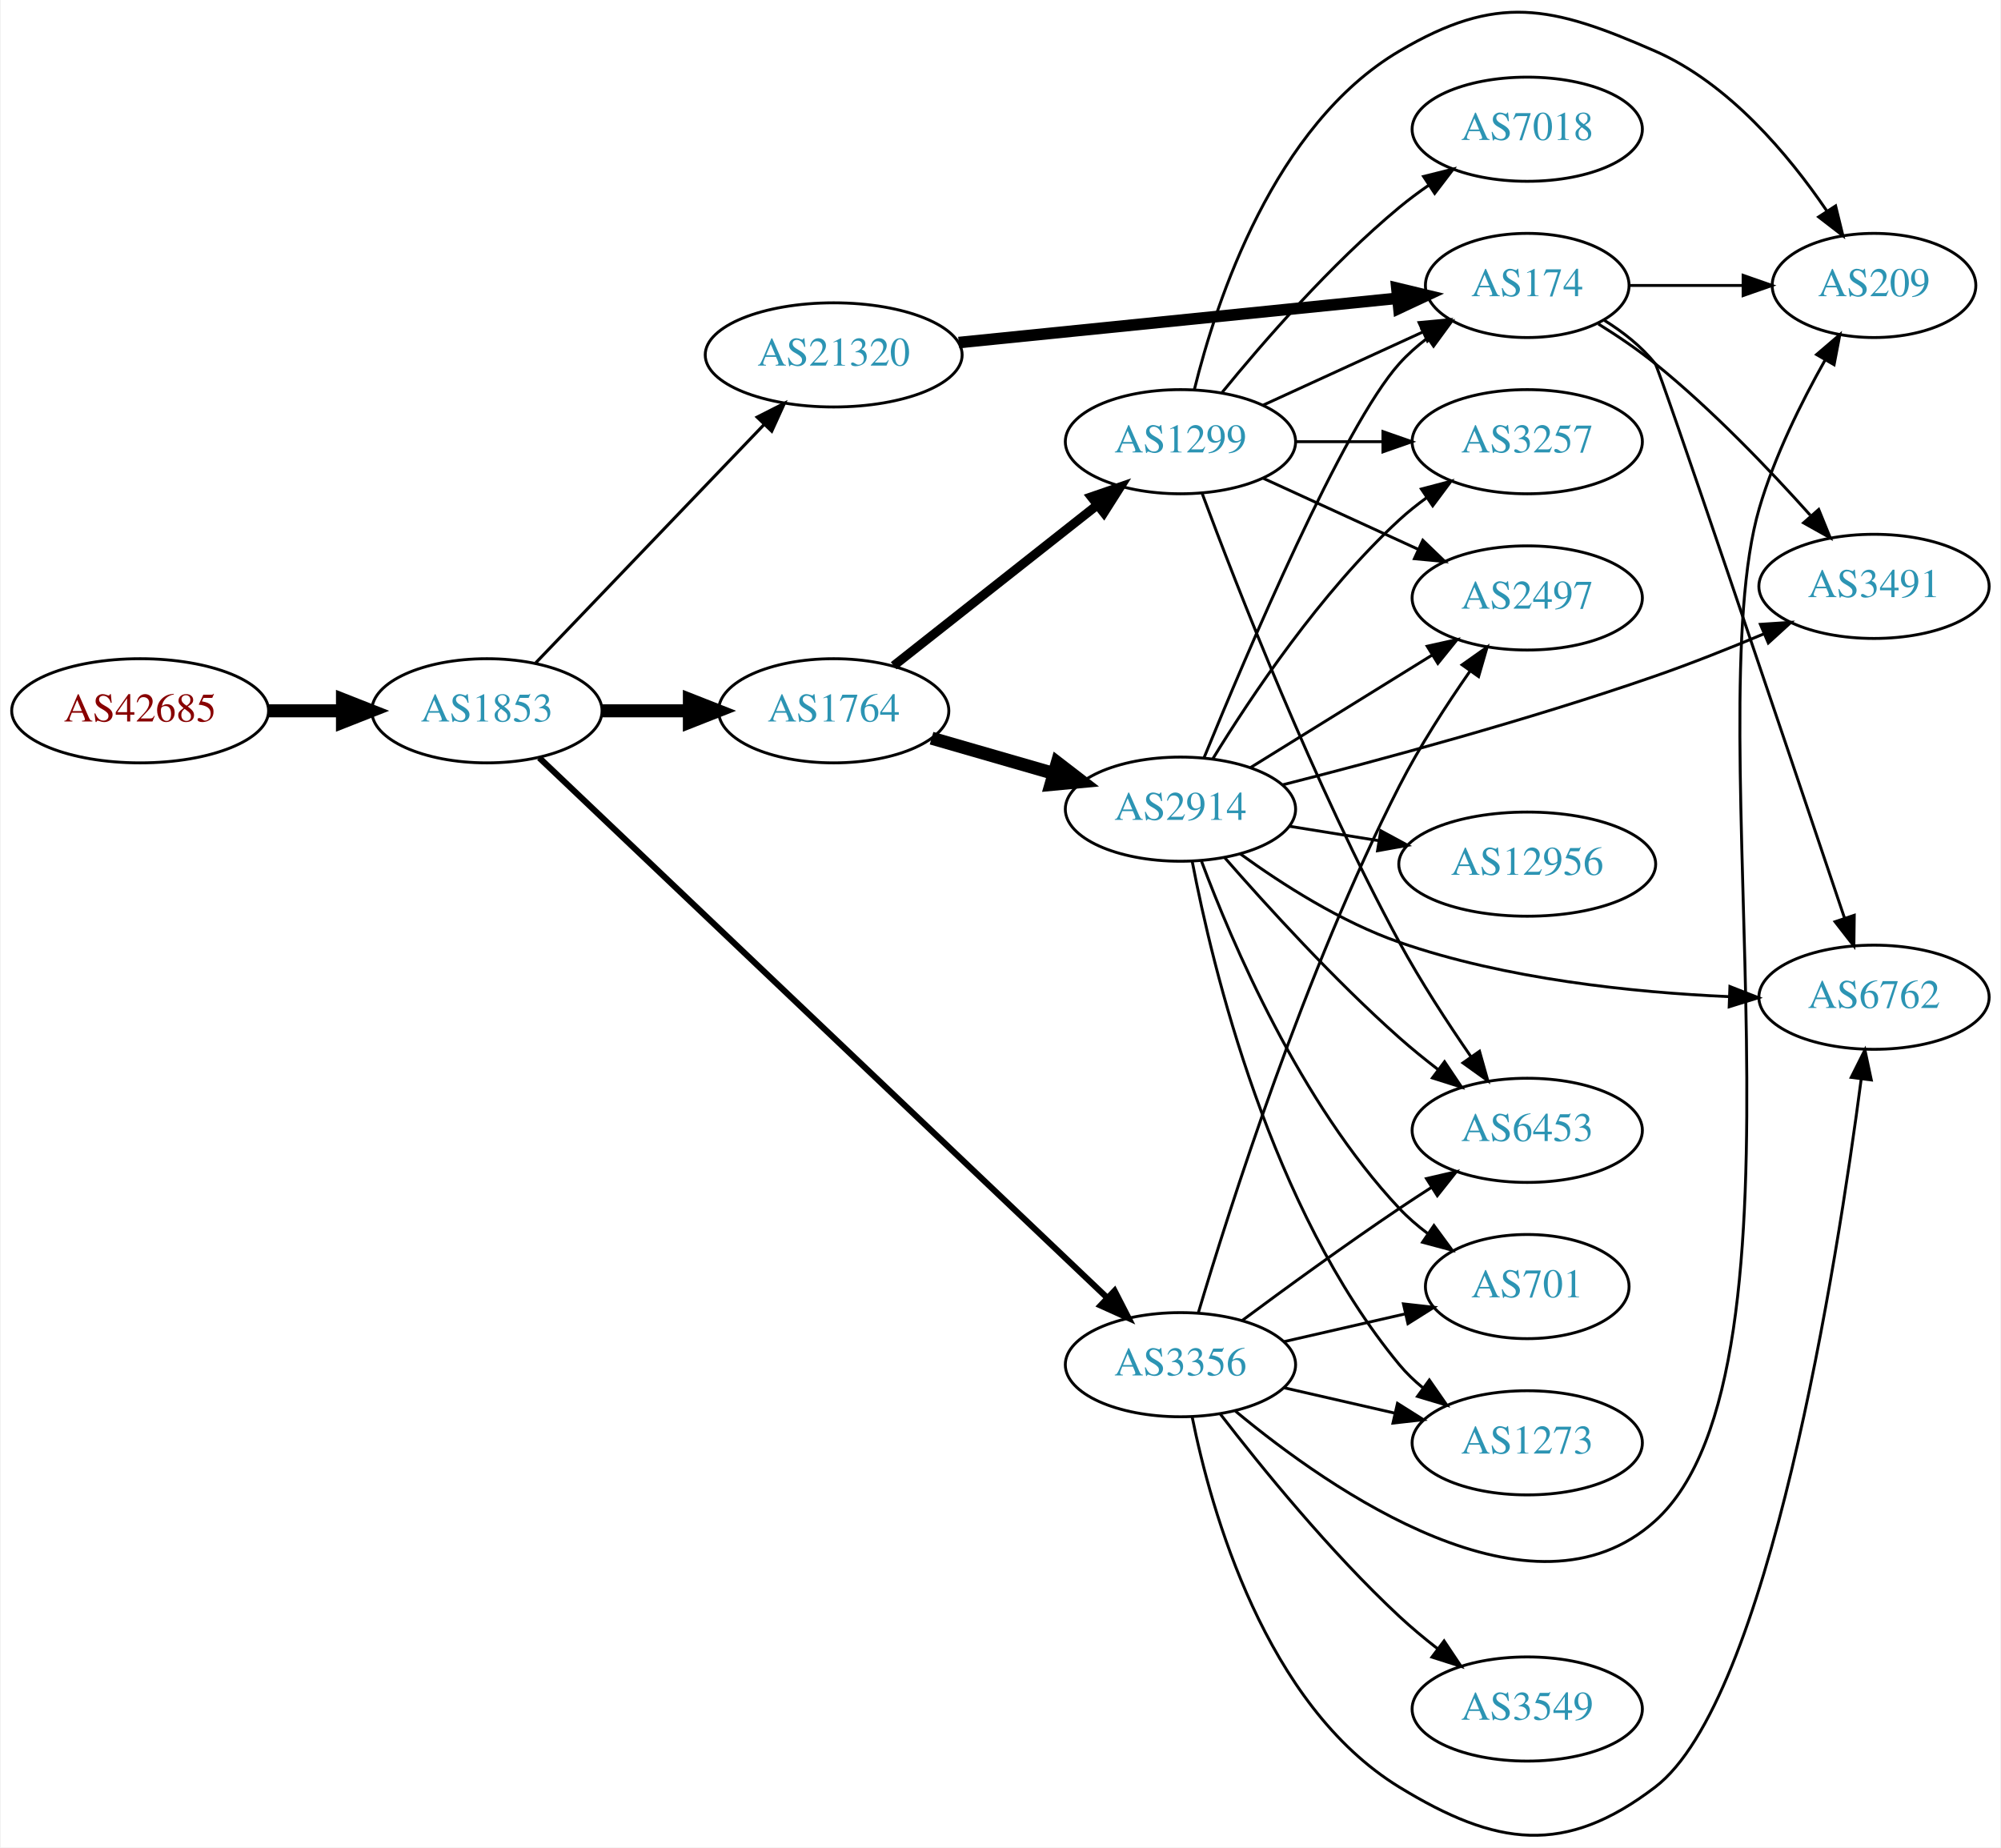
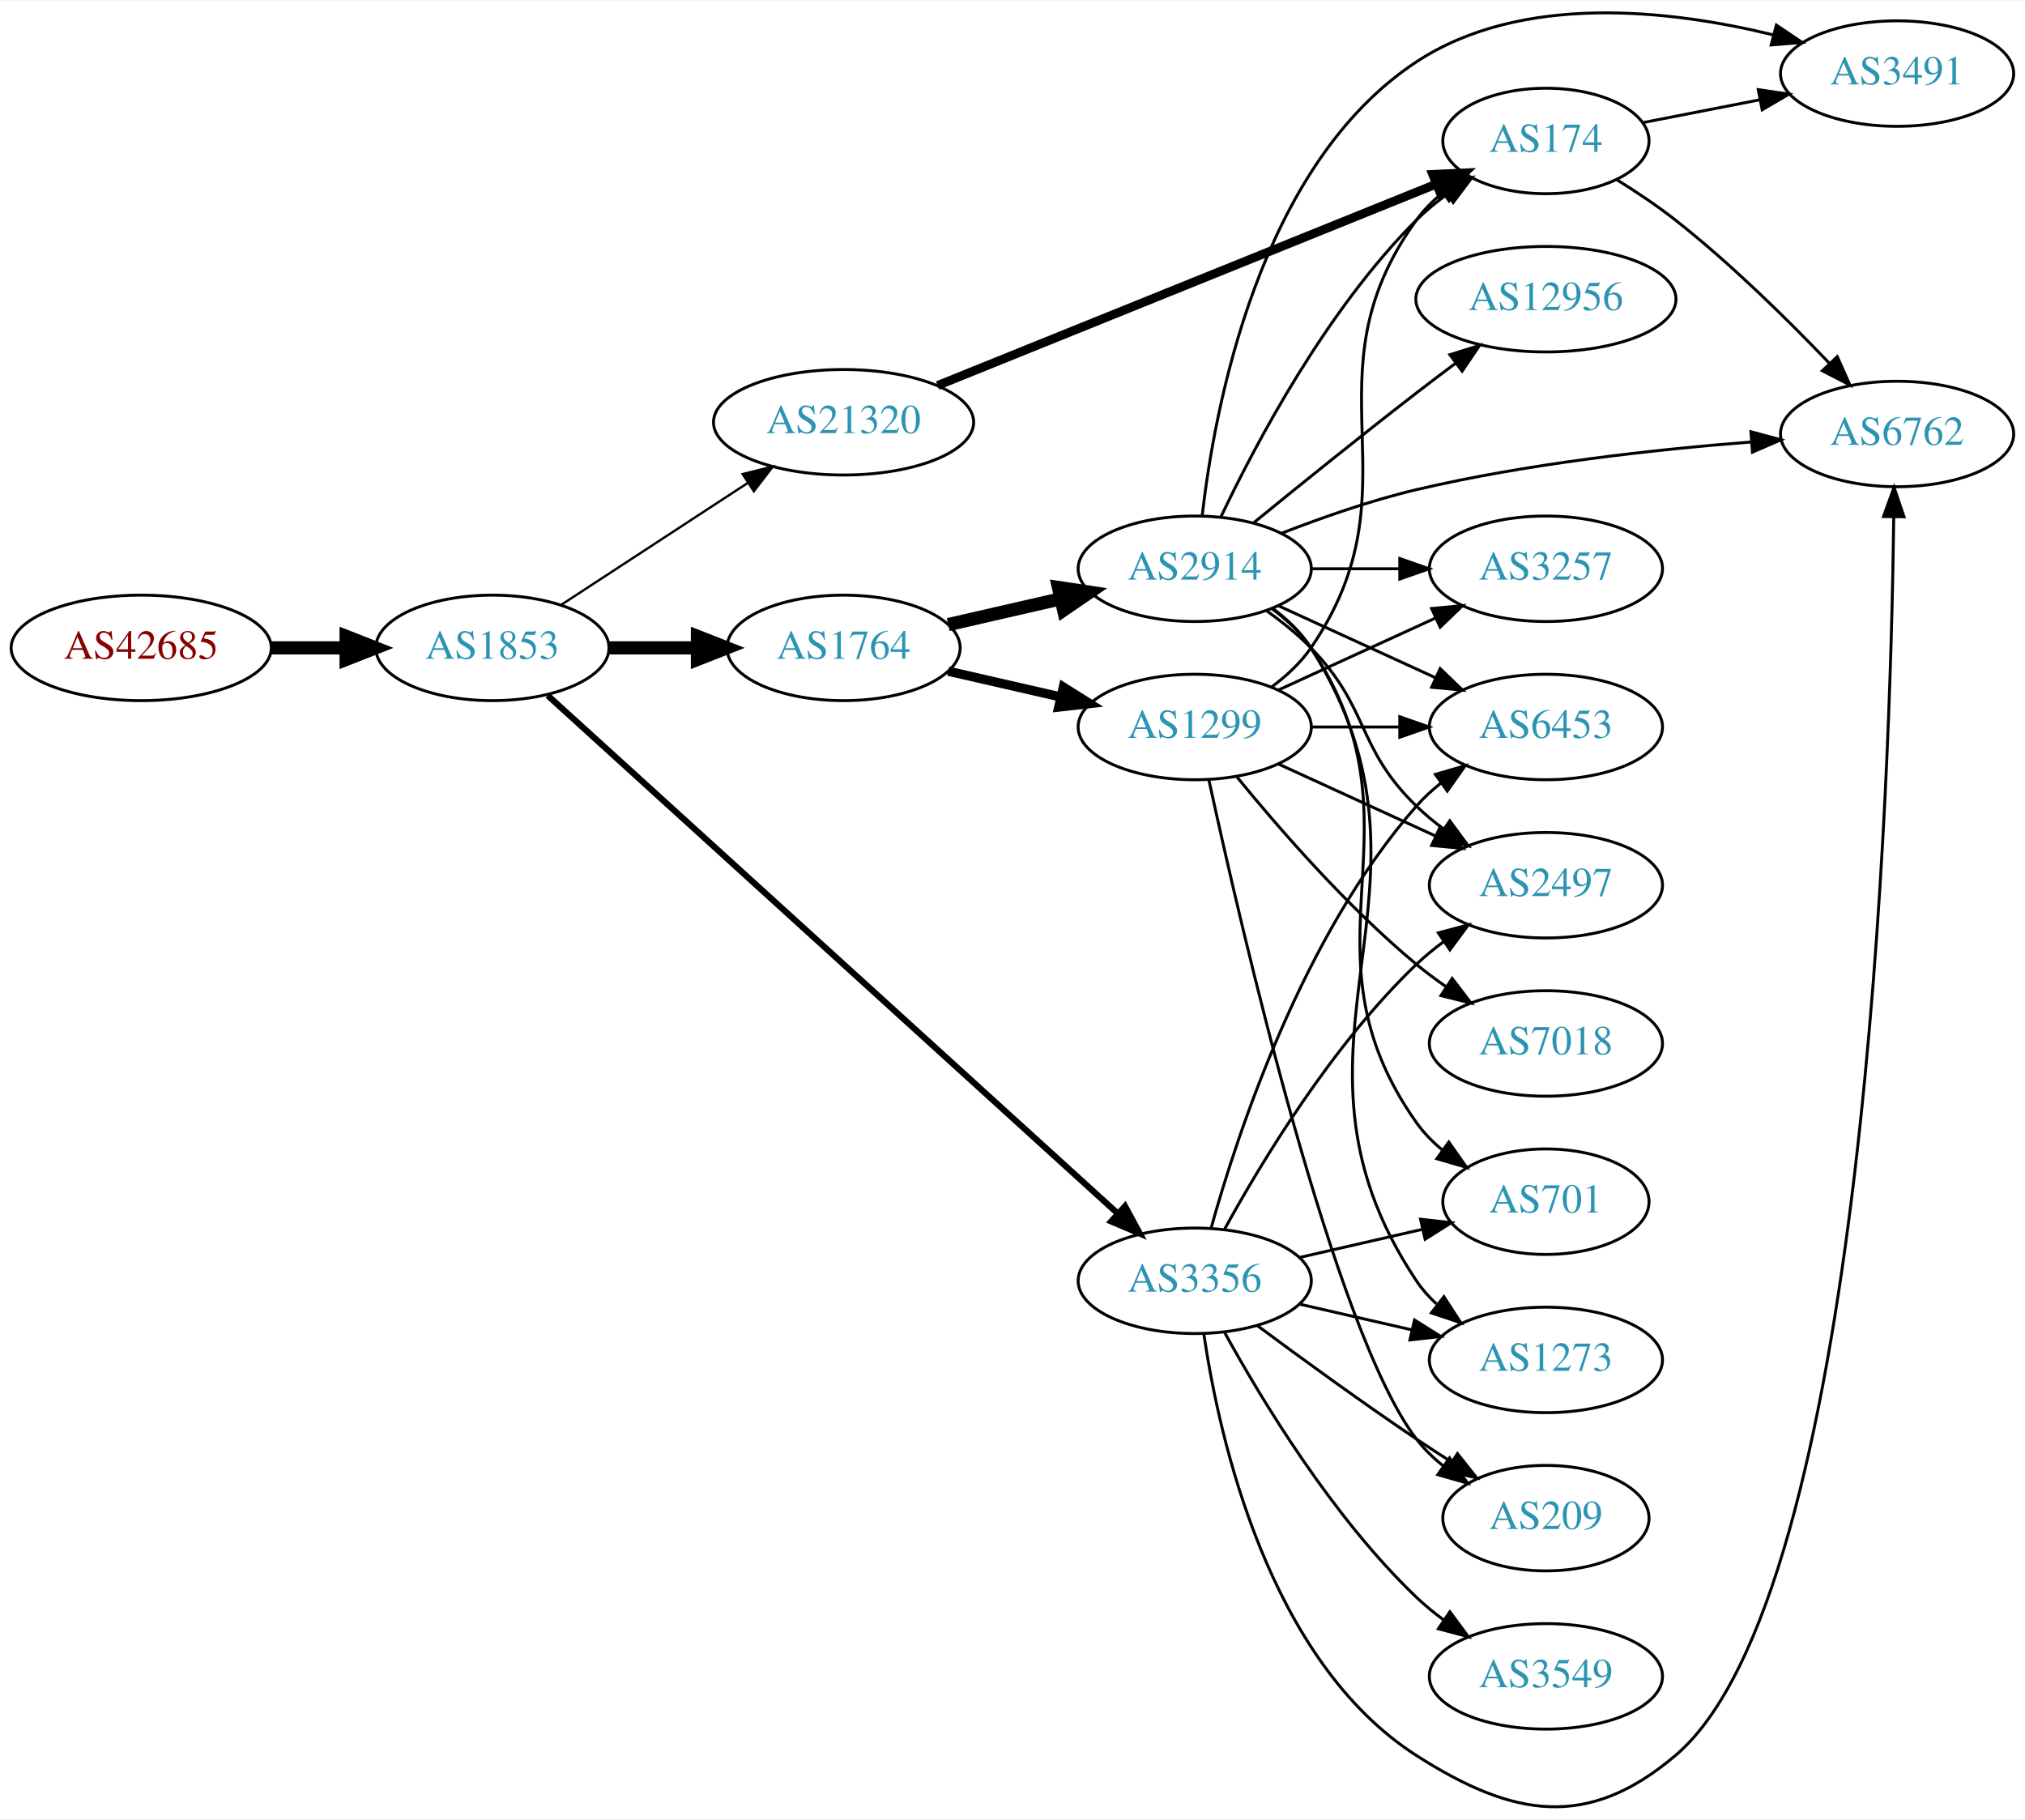
- <svg xmlns="http://www.w3.org/2000/svg" xmlns:xlink="http://www.w3.org/1999/xlink" width="691pt" height="638pt" viewBox="0.00 0.00 691.06 638.49">
-   <g id="graph0" class="graph" transform="scale(1 1) rotate(0) translate(4 634.495)">
-     <polygon fill="white" stroke="none" points="-4,4 -4,-634.495 687.055,-634.495 687.055,4 -4,4" />
+ <svg xmlns="http://www.w3.org/2000/svg" xmlns:xlink="http://www.w3.org/1999/xlink" width="691pt" height="621pt" viewBox="0.00 0.00 691.06 620.64">
+   <g id="graph0" class="graph" transform="scale(1 1) rotate(0) translate(4 616.639)">
+     <polygon fill="white" stroke="none" points="-4,4 -4,-616.639 687.055,-616.639 687.055,4 -4,4" />
    <g id="node1" class="node">
      <g id="a_node1">
        <a xlink:href="/asn/42685" xlink:title="AS42685 ~ Bundeskanzleramt [AT]">
-           <ellipse fill="#ffffff" stroke="black" cx="44.196" cy="-388.835" rx="44.393" ry="18" />
-           <text text-anchor="middle" x="44.196" y="-385.135" font-family="Times,serif" font-size="14.00" fill="#880000">AS42685</text>
+           <ellipse fill="#ffffff" stroke="black" cx="44.196" cy="-395.737" rx="44.393" ry="18" />
+           <text text-anchor="middle" x="44.196" y="-392.037" font-family="Times,serif" font-size="14.00" fill="#880000">AS42685</text>
        </a>
      </g>
    </g>
    <g id="node2" class="node">
      <g id="a_node2">
        <a xlink:href="/asn/1853" xlink:title="AS1853 ~ ACOnet Backbone [AT]">
-           <ellipse fill="#ffffff" stroke="black" cx="164.039" cy="-388.835" rx="39.794" ry="18" />
-           <text text-anchor="middle" x="164.039" y="-385.135" font-family="Times,serif" font-size="14.00" fill="#2c94b3">AS1853</text>
+           <ellipse fill="#ffffff" stroke="black" cx="164.039" cy="-395.737" rx="39.794" ry="18" />
+           <text text-anchor="middle" x="164.039" y="-392.037" font-family="Times,serif" font-size="14.00" fill="#2c94b3">AS1853</text>
        </a>
      </g>
    </g>
    <g id="edge1" class="edge">
-       <path fill="none" stroke="black" stroke-width="4.5" d="M88.407,-388.835C96.72,-388.835 105.482,-388.835 113.965,-388.835" />
-       <polygon fill="black" stroke="black" stroke-width="4.5" points="114.123,-392.773 124.123,-388.835 114.123,-384.898 114.123,-392.773" />
+       <path fill="none" stroke="black" stroke-width="4.5" d="M88.407,-395.737C96.72,-395.737 105.482,-395.737 113.965,-395.737" />
+       <polygon fill="black" stroke="black" stroke-width="4.5" points="114.123,-399.674 124.123,-395.737 114.123,-391.799 114.123,-399.674" />
    </g>
    <g id="node3" class="node">
      <g id="a_node3">
        <a xlink:href="/asn/1764" xlink:title="AS1764 ~ NEXTLAYER-AS [AT]">
-           <ellipse fill="#ffffff" stroke="black" cx="283.881" cy="-388.835" rx="39.794" ry="18" />
-           <text text-anchor="middle" x="283.881" y="-385.135" font-family="Times,serif" font-size="14.00" fill="#2c94b3">AS1764</text>
+           <ellipse fill="#ffffff" stroke="black" cx="283.881" cy="-395.737" rx="39.794" ry="18" />
+           <text text-anchor="middle" x="283.881" y="-392.037" font-family="Times,serif" font-size="14.00" fill="#2c94b3">AS1764</text>
        </a>
      </g>
    </g>
    <g id="edge2" class="edge">
-       <path fill="none" stroke="black" stroke-width="4.5" d="M203.951,-388.835C213.505,-388.835 223.854,-388.835 233.817,-388.835" />
-       <polygon fill="black" stroke="black" stroke-width="4.5" points="234.009,-392.773 244.009,-388.835 234.009,-384.898 234.009,-392.773" />
+       <path fill="none" stroke="black" stroke-width="4.5" d="M203.951,-395.737C213.505,-395.737 223.854,-395.737 233.817,-395.737" />
+       <polygon fill="black" stroke="black" stroke-width="4.5" points="234.009,-399.674 244.009,-395.737 234.009,-391.799 234.009,-399.674" />
    </g>
    <g id="node4" class="node">
      <g id="a_node4">
-         <a xlink:href="/asn/21320" xlink:title="AS21320 ~ GEANT Vereniging [EU]">
-           <ellipse fill="#ffffff" stroke="black" cx="283.881" cy="-511.835" rx="44.393" ry="18" />
-           <text text-anchor="middle" x="283.881" y="-508.135" font-family="Times,serif" font-size="14.00" fill="#2c94b3">AS21320</text>
+         <a xlink:href="/asn/3356" xlink:title="AS3356 ~ Level 3 Parent, LLC [US]">
+           <ellipse fill="#ffffff" stroke="black" cx="403.724" cy="-179.737" rx="39.794" ry="18" />
+           <text text-anchor="middle" x="403.724" y="-176.037" font-family="Times,serif" font-size="14.00" fill="#2c94b3">AS3356</text>
        </a>
      </g>
    </g>
    <g id="edge3" class="edge">
-       <path fill="none" stroke="black" stroke-width="1.059" d="M180.931,-405.424C201.226,-426.607 236.496,-463.42 259.765,-487.707" />
-       <polygon fill="black" stroke="black" stroke-width="1.059" points="257.418,-490.318 266.864,-495.117 262.473,-485.475 257.418,-490.318" />
+       <path fill="none" stroke="black" stroke-width="2.118" d="M182.904,-379.502C224.731,-341.49 329.126,-246.62 377.447,-202.707" />
+       <polygon fill="black" stroke="black" stroke-width="2.118" points="379.929,-205.181 384.976,-195.865 375.221,-200.001 379.929,-205.181" />
    </g>
    <g id="node5" class="node">
      <g id="a_node5">
-         <a xlink:href="/asn/3356" xlink:title="AS3356 ~ Level 3 Parent, LLC [US]">
-           <ellipse fill="#ffffff" stroke="black" cx="403.724" cy="-162.835" rx="39.794" ry="18" />
-           <text text-anchor="middle" x="403.724" y="-159.135" font-family="Times,serif" font-size="14.00" fill="#2c94b3">AS3356</text>
+         <a xlink:href="/asn/21320" xlink:title="AS21320 ~ GEANT Vereniging [EU]">
+           <ellipse fill="#ffffff" stroke="black" cx="283.881" cy="-472.737" rx="44.393" ry="18" />
+           <text text-anchor="middle" x="283.881" y="-469.037" font-family="Times,serif" font-size="14.00" fill="#2c94b3">AS21320</text>
        </a>
      </g>
    </g>
    <g id="edge4" class="edge">
-       <path fill="none" stroke="black" stroke-width="2.118" d="M182.132,-372.582C223.674,-333.082 330.055,-231.931 378.291,-186.067" />
-       <polygon fill="black" stroke="black" stroke-width="2.118" points="380.95,-188.369 385.785,-178.942 376.126,-183.296 380.95,-188.369" />
+       <path fill="none" stroke="black" stroke-width="0.794" d="M187.481,-410.401C205.514,-422.184 231.063,-438.878 251.183,-452.025" />
+       <polygon fill="black" stroke="black" stroke-width="0.794" points="249.431,-455.061 259.717,-457.601 253.26,-449.201 249.431,-455.061" />
    </g>
    <g id="node6" class="node">
      <g id="a_node6">
        <a xlink:href="/asn/2914" xlink:title="AS2914 ~ NTT America, Inc. [US]">
-           <ellipse fill="#ffffff" stroke="black" cx="403.724" cy="-354.835" rx="39.794" ry="18" />
-           <text text-anchor="middle" x="403.724" y="-351.135" font-family="Times,serif" font-size="14.00" fill="#2c94b3">AS2914</text>
+           <ellipse fill="#ffffff" stroke="black" cx="403.724" cy="-422.737" rx="39.794" ry="18" />
+           <text text-anchor="middle" x="403.724" y="-419.037" font-family="Times,serif" font-size="14.00" fill="#2c94b3">AS2914</text>
        </a>
      </g>
    </g>
    <g id="edge5" class="edge">
-       <path fill="none" stroke="black" stroke-width="4.5" d="M317.707,-379.365C330.75,-375.601 345.93,-371.222 359.825,-367.213" />
-       <polygon fill="black" stroke="black" stroke-width="4.5" points="361.149,-370.929 369.665,-364.373 358.966,-363.362 361.149,-370.929" />
+       <path fill="none" stroke="black" stroke-width="4.5" d="M319.6,-403.691C331.6,-406.441 345.221,-409.562 357.914,-412.47" />
+       <polygon fill="black" stroke="black" stroke-width="4.5" points="357.219,-416.35 367.845,-414.745 358.977,-408.674 357.219,-416.35" />
    </g>
    <g id="node7" class="node">
      <g id="a_node7">
        <a xlink:href="/asn/1299" xlink:title="AS1299 ~ Telia Carrier [EU]">
-           <ellipse fill="#ffffff" stroke="black" cx="403.724" cy="-481.835" rx="39.794" ry="18" />
-           <text text-anchor="middle" x="403.724" y="-478.135" font-family="Times,serif" font-size="14.00" fill="#2c94b3">AS1299</text>
+           <ellipse fill="#ffffff" stroke="black" cx="403.724" cy="-368.737" rx="39.794" ry="18" />
+           <text text-anchor="middle" x="403.724" y="-365.037" font-family="Times,serif" font-size="14.00" fill="#2c94b3">AS1299</text>
        </a>
      </g>
    </g>
    <g id="edge6" class="edge">
-       <path fill="none" stroke="black" stroke-width="3.15" d="M304.605,-404.402C323.894,-419.624 353.44,-442.941 375.071,-460.012" />
-       <polygon fill="black" stroke="black" stroke-width="3.15" points="372.917,-462.771 382.935,-466.219 377.254,-457.276 372.917,-462.771" />
-     </g>
-     <g id="node11" class="node">
-       <g id="a_node11">
-         <a xlink:href="/asn/174" xlink:title="AS174 ~ Cogent Communications [US]">
-           <ellipse fill="#ffffff" stroke="black" cx="523.566" cy="-535.835" rx="35.194" ry="18" />
-           <text text-anchor="middle" x="523.566" y="-532.135" font-family="Times,serif" font-size="14.00" fill="#2c94b3">AS174</text>
-         </a>
-       </g>
-     </g>
-     <g id="edge16" class="edge">
-       <path fill="none" stroke="black" stroke-width="4" d="M327.101,-516.098C369.741,-520.404 435.325,-527.026 478.585,-531.394" />
-       <polygon fill="black" stroke="black" stroke-width="4" points="478.504,-534.904 488.805,-532.426 479.207,-527.939 478.504,-534.904" />
+       <path fill="none" stroke="black" stroke-width="3.15" d="M319.6,-387.782C331.6,-385.032 345.221,-381.912 357.914,-379.003" />
+       <polygon fill="black" stroke="black" stroke-width="3.15" points="358.88,-382.373 367.845,-376.728 357.316,-375.55 358.88,-382.373" />
    </g>
    <g id="node9" class="node">
      <g id="a_node9">
-         <a xlink:href="/asn/2497" xlink:title="AS2497 ~ Internet Initiative Japan Inc. [JP]">
-           <ellipse fill="#ffffff" stroke="black" cx="523.566" cy="-427.835" rx="39.794" ry="18" />
-           <text text-anchor="middle" x="523.566" y="-424.135" font-family="Times,serif" font-size="14.00" fill="#2c94b3">AS2497</text>
-         </a>
-       </g>
-     </g>
-     <g id="edge30" class="edge">
-       <path fill="none" stroke="black" d="M409.905,-180.8C420.537,-216.537 446.603,-298.628 479.37,-362.835 486.34,-376.492 495.587,-390.775 503.738,-402.463" />
-       <polygon fill="black" stroke="black" points="501.051,-404.723 509.701,-410.841 506.754,-400.665 501.051,-404.723" />
+         <a xlink:href="/asn/6453" xlink:title="AS6453 ~ TATA COMMUNICATIONS (AMERICA) INC [US]">
+           <ellipse fill="#ffffff" stroke="black" cx="523.566" cy="-368.737" rx="39.794" ry="18" />
+           <text text-anchor="middle" x="523.566" y="-365.037" font-family="Times,serif" font-size="14.00" fill="#2c94b3">AS6453</text>
+         </a>
+       </g>
+     </g>
+     <g id="edge19" class="edge">
+       <path fill="none" stroke="black" d="M409.297,-197.682C418.202,-229.731 440.487,-297.579 479.37,-341.737 481.854,-344.557 484.704,-347.186 487.729,-349.608" />
+       <polygon fill="black" stroke="black" points="485.847,-352.564 496.019,-355.528 489.915,-346.868 485.847,-352.564" />
+     </g>
+     <g id="node10" class="node">
+       <g id="a_node10">
+         <a xlink:href="/asn/701" xlink:title="AS701 ~ UUNET [US]">
+           <ellipse fill="#ffffff" stroke="black" cx="523.566" cy="-206.737" rx="35.194" ry="18" />
+           <text text-anchor="middle" x="523.566" y="-203.037" font-family="Times,serif" font-size="14.00" fill="#2c94b3">AS701</text>
+         </a>
+       </g>
+     </g>
+     <g id="edge22" class="edge">
+       <path fill="none" stroke="black" d="M439.443,-187.691C452.536,-190.691 467.558,-194.133 481.199,-197.258" />
+       <polygon fill="black" stroke="black" points="480.777,-200.752 491.306,-199.574 482.34,-193.929 480.777,-200.752" />
    </g>
    <g id="node12" class="node">
      <g id="a_node12">
-         <a xlink:href="/asn/6762" xlink:title="AS6762 ~ TELECOM ITALIA SPARKLE S.p.A. [IT]">
-           <ellipse fill="#ffffff" stroke="black" cx="643.409" cy="-289.835" rx="39.794" ry="18" />
-           <text text-anchor="middle" x="643.409" y="-286.135" font-family="Times,serif" font-size="14.00" fill="#2c94b3">AS6762</text>
-         </a>
-       </g>
-     </g>
-     <g id="edge27" class="edge">
-       <path fill="none" stroke="black" d="M407.747,-144.866C414.265,-112.518 432.989,-45.214 479.37,-16.835 512.881,3.668 536.534,7 567.762,-16.835 606.992,-46.779 630.618,-197.824 638.973,-261.481" />
-       <polygon fill="black" stroke="black" points="635.529,-262.136 640.27,-271.611 642.472,-261.247 635.529,-262.136" />
-     </g>
-     <g id="node13" class="node">
-       <g id="a_node13">
-         <a xlink:href="/asn/6453" xlink:title="AS6453 ~ TATA COMMUNICATIONS (AMERICA) INC [US]">
-           <ellipse fill="#ffffff" stroke="black" cx="523.566" cy="-243.835" rx="39.794" ry="18" />
-           <text text-anchor="middle" x="523.566" y="-240.135" font-family="Times,serif" font-size="14.00" fill="#2c94b3">AS6453</text>
-         </a>
-       </g>
-     </g>
-     <g id="edge26" class="edge">
-       <path fill="none" stroke="black" d="M425.054,-178.112C439.916,-189.14 460.661,-204.242 479.37,-216.835 482.919,-219.224 486.67,-221.675 490.418,-224.078" />
-       <polygon fill="black" stroke="black" points="488.744,-227.16 499.067,-229.548 492.486,-221.244 488.744,-227.16" />
+         <a xlink:href="/asn/2497" xlink:title="AS2497 ~ Internet Initiative Japan Inc. [JP]">
+           <ellipse fill="#ffffff" stroke="black" cx="523.566" cy="-314.737" rx="39.794" ry="18" />
+           <text text-anchor="middle" x="523.566" y="-311.037" font-family="Times,serif" font-size="14.00" fill="#2c94b3">AS2497</text>
+         </a>
+       </g>
+     </g>
+     <g id="edge17" class="edge">
+       <path fill="none" stroke="black" d="M413.965,-197.45C426.51,-220.297 450.687,-260.348 479.37,-287.737 482.238,-290.476 485.427,-293.083 488.736,-295.522" />
+       <polygon fill="black" stroke="black" points="486.86,-298.479 497.096,-301.214 490.8,-292.692 486.86,-298.479" />
    </g>
    <g id="node14" class="node">
      <g id="a_node14">
-         <a xlink:href="/asn/701" xlink:title="AS701 ~ UUNET [US]">
-           <ellipse fill="#ffffff" stroke="black" cx="523.566" cy="-189.835" rx="35.194" ry="18" />
-           <text text-anchor="middle" x="523.566" y="-186.135" font-family="Times,serif" font-size="14.00" fill="#2c94b3">AS701</text>
-         </a>
-       </g>
-     </g>
-     <g id="edge32" class="edge">
-       <path fill="none" stroke="black" d="M439.443,-170.79C452.536,-173.79 467.558,-177.232 481.199,-180.357" />
-       <polygon fill="black" stroke="black" points="480.777,-183.851 491.306,-182.673 482.34,-177.028 480.777,-183.851" />
+         <a xlink:href="/asn/6762" xlink:title="AS6762 ~ TELECOM ITALIA SPARKLE S.p.A. [IT]">
+           <ellipse fill="#ffffff" stroke="black" cx="643.409" cy="-468.737" rx="39.794" ry="18" />
+           <text text-anchor="middle" x="643.409" y="-465.037" font-family="Times,serif" font-size="14.00" fill="#2c94b3">AS6762</text>
+         </a>
+       </g>
+     </g>
+     <g id="edge21" class="edge">
+       <path fill="none" stroke="black" d="M406.835,-161.533C411.996,-126.461 428.776,-50.131 479.37,-17.737 512.455,3.447 537.801,7.673 567.762,-17.737 632.469,-72.614 641.16,-350.417 642.267,-440.496" />
+       <polygon fill="black" stroke="black" points="638.768,-440.558 642.368,-450.523 645.767,-440.488 638.768,-440.558" />
    </g>
    <g id="node16" class="node">
      <g id="a_node16">
        <a xlink:href="/asn/1273" xlink:title="AS1273 ~ Vodafone Group PLC [EU]">
-           <ellipse fill="#ffffff" stroke="black" cx="523.566" cy="-135.835" rx="39.794" ry="18" />
-           <text text-anchor="middle" x="523.566" y="-132.135" font-family="Times,serif" font-size="14.00" fill="#2c94b3">AS1273</text>
-         </a>
-       </g>
-     </g>
-     <g id="edge28" class="edge">
-       <path fill="none" stroke="black" d="M439.443,-154.881C451.443,-152.131 465.064,-149.01 477.756,-146.102" />
-       <polygon fill="black" stroke="black" points="478.722,-149.472 487.688,-143.827 477.159,-142.649 478.722,-149.472" />
+           <ellipse fill="#ffffff" stroke="black" cx="523.566" cy="-152.737" rx="39.794" ry="18" />
+           <text text-anchor="middle" x="523.566" y="-149.037" font-family="Times,serif" font-size="14.00" fill="#2c94b3">AS1273</text>
+         </a>
+       </g>
+     </g>
+     <g id="edge20" class="edge">
+       <path fill="none" stroke="black" d="M439.443,-171.782C451.443,-169.032 465.064,-165.912 477.756,-163.003" />
+       <polygon fill="black" stroke="black" points="478.722,-166.373 487.688,-160.728 477.159,-159.55 478.722,-166.373" />
    </g>
    <g id="node17" class="node">
      <g id="a_node17">
+         <a xlink:href="/asn/3549" xlink:title="AS3549 ~ Level 3 Parent, LLC [US]">
+           <ellipse fill="#ffffff" stroke="black" cx="523.566" cy="-44.737" rx="39.794" ry="18" />
+           <text text-anchor="middle" x="523.566" y="-41.037" font-family="Times,serif" font-size="14.00" fill="#2c94b3">AS3549</text>
+         </a>
+       </g>
+     </g>
+     <g id="edge16" class="edge">
+       <path fill="none" stroke="black" d="M413.965,-162.023C426.51,-139.176 450.687,-99.126 479.37,-71.737 482.238,-68.998 485.427,-66.39 488.736,-63.951" />
+       <polygon fill="black" stroke="black" points="490.8,-66.781 497.096,-58.26 486.86,-60.995 490.8,-66.781" />
+     </g>
+     <g id="node18" class="node">
+       <g id="a_node18">
        <a xlink:href="/asn/209" xlink:title="AS209 ~ CenturyLink Communications, LLC [US]">
-           <ellipse fill="#ffffff" stroke="black" cx="643.409" cy="-535.835" rx="35.194" ry="18" />
-           <text text-anchor="middle" x="643.409" y="-532.135" font-family="Times,serif" font-size="14.00" fill="#2c94b3">AS209</text>
+           <ellipse fill="#ffffff" stroke="black" cx="523.566" cy="-98.737" rx="35.194" ry="18" />
+           <text text-anchor="middle" x="523.566" y="-95.037" font-family="Times,serif" font-size="14.00" fill="#2c94b3">AS209</text>
+         </a>
+       </g>
+     </g>
+     <g id="edge18" class="edge">
+       <path fill="none" stroke="black" d="M425.054,-164.46C439.916,-153.433 460.661,-138.33 479.37,-125.737 483.188,-123.167 487.238,-120.527 491.268,-117.951" />
+       <polygon fill="black" stroke="black" points="493.372,-120.761 499.962,-112.465 489.637,-114.841 493.372,-120.761" />
+     </g>
+     <g id="node8" class="node">
+       <g id="a_node8">
+         <a xlink:href="/asn/174" xlink:title="AS174 ~ Cogent Communications [US]">
+           <ellipse fill="#ffffff" stroke="black" cx="523.566" cy="-568.737" rx="35.194" ry="18" />
+           <text text-anchor="middle" x="523.566" y="-565.037" font-family="Times,serif" font-size="14.00" fill="#2c94b3">AS174</text>
        </a>
      </g>
    </g>
    <g id="edge29" class="edge">
-       <path fill="none" stroke="black" d="M422.741,-146.78C455.535,-119.519 525.482,-70.68 567.762,-108.835 625.809,-161.218 581.867,-383.776 603.762,-458.835 608.985,-476.739 618.288,-495.469 626.458,-509.973" />
-       <polygon fill="black" stroke="black" points="623.56,-511.953 631.609,-518.843 629.614,-508.438 623.56,-511.953" />
+       <path fill="none" stroke="black" stroke-width="3" d="M315.954,-485.287C359.774,-502.985 439.563,-535.212 486.123,-554.017" />
+       <polygon fill="black" stroke="black" stroke-width="3" points="484.946,-557.316 495.529,-557.816 487.567,-550.826 484.946,-557.316" />
+     </g>
+     <g id="edge7" class="edge">
+       <path fill="none" stroke="black" d="M412.734,-440.605C424.561,-465.515 448.65,-511.065 479.37,-541.737 482.554,-544.916 486.179,-547.897 489.943,-550.635" />
+       <polygon fill="black" stroke="black" points="488.032,-553.567 498.289,-556.219 491.924,-547.749 488.032,-553.567" />
+     </g>
+     <g id="edge8" class="edge">
+       <path fill="none" stroke="black" d="M432.353,-410.076C448.31,-402.764 468.58,-393.475 485.863,-385.556" />
+       <polygon fill="black" stroke="black" points="487.478,-388.666 495.111,-381.318 484.562,-382.302 487.478,-388.666" />
+     </g>
+     <g id="edge9" class="edge">
+       <path fill="none" stroke="black" d="M430.043,-409.13C435.099,-405.386 439.91,-400.906 443.37,-395.737 484.395,-334.442 436.791,-293.961 479.37,-233.737 481.84,-230.243 484.919,-227.106 488.288,-224.315" />
+       <polygon fill="black" stroke="black" points="490.427,-227.089 496.528,-218.427 486.357,-221.394 490.427,-227.089" />
+     </g>
+     <g id="node11" class="node">
+       <g id="a_node11">
+         <a xlink:href="/asn/12956" xlink:title="AS12956 ~ TELXIUS [ES]">
+           <ellipse fill="#ffffff" stroke="black" cx="523.566" cy="-514.737" rx="44.393" ry="18" />
+           <text text-anchor="middle" x="523.566" y="-511.037" font-family="Times,serif" font-size="14.00" fill="#2c94b3">AS12956</text>
+         </a>
+       </g>
+     </g>
+     <g id="edge10" class="edge">
+       <path fill="none" stroke="black" d="M423.891,-438.487C438.872,-450.714 460.285,-468.006 479.37,-482.737 483.711,-486.087 488.334,-489.585 492.882,-492.986" />
+       <polygon fill="black" stroke="black" points="490.795,-495.795 500.909,-498.951 494.97,-490.177 490.795,-495.795" />
+     </g>
+     <g id="edge11" class="edge">
+       <path fill="none" stroke="black" d="M428.318,-408.347C433.574,-404.589 438.906,-400.3 443.37,-395.737 463.543,-375.119 458.677,-361.831 479.37,-341.737 482.215,-338.974 485.389,-336.35 488.689,-333.902" />
+       <polygon fill="black" stroke="black" points="490.755,-336.73 497.037,-328.199 486.806,-330.95 490.755,-336.73" />
+     </g>
+     <g id="node13" class="node">
+       <g id="a_node13">
+         <a xlink:href="/asn/3491" xlink:title="AS3491 ~ PCCW Global, Inc. [US]">
+           <ellipse fill="#ffffff" stroke="black" cx="643.409" cy="-591.737" rx="39.794" ry="18" />
+           <text text-anchor="middle" x="643.409" y="-588.037" font-family="Times,serif" font-size="14.00" fill="#2c94b3">AS3491</text>
+         </a>
+       </g>
+     </g>
+     <g id="edge12" class="edge">
+       <path fill="none" stroke="black" d="M406.243,-440.705C410.426,-477.392 425.665,-560.418 479.37,-595.737 515.22,-619.313 565.757,-613.575 601.032,-604.967" />
+       <polygon fill="black" stroke="black" points="602.213,-608.276 611.003,-602.36 600.442,-601.504 602.213,-608.276" />
+     </g>
+     <g id="edge13" class="edge">
+       <path fill="none" stroke="black" d="M433.32,-434.838C447.025,-440.181 463.811,-446.068 479.37,-449.737 517.162,-458.647 560.911,-463.455 593.57,-466.003" />
+       <polygon fill="black" stroke="black" points="593.532,-469.509 603.762,-466.753 594.046,-462.528 593.532,-469.509" />
+     </g>
+     <g id="node15" class="node">
+       <g id="a_node15">
+         <a xlink:href="/asn/3257" xlink:title="AS3257 ~ GTT [DE]">
+           <ellipse fill="#ffffff" stroke="black" cx="523.566" cy="-422.737" rx="39.794" ry="18" />
+           <text text-anchor="middle" x="523.566" y="-419.037" font-family="Times,serif" font-size="14.00" fill="#2c94b3">AS3257</text>
+         </a>
+       </g>
+     </g>
+     <g id="edge14" class="edge">
+       <path fill="none" stroke="black" d="M443.636,-422.737C453.19,-422.737 463.539,-422.737 473.502,-422.737" />
+       <polygon fill="black" stroke="black" points="473.695,-426.237 483.695,-422.737 473.694,-419.237 473.695,-426.237" />
+     </g>
+     <g id="edge15" class="edge">
+       <path fill="none" stroke="black" d="M430.25,-409.264C435.295,-405.513 440.05,-400.997 443.37,-395.737 495.32,-313.437 425.332,-260.68 479.37,-179.737 481.285,-176.868 483.619,-174.247 486.2,-171.864" />
+       <polygon fill="black" stroke="black" points="488.751,-174.315 494.512,-165.423 484.464,-168.782 488.751,-174.315" />
+     </g>
+     <g id="edge26" class="edge">
+       <path fill="none" stroke="black" d="M429.955,-382.403C435.015,-386.144 439.851,-390.608 443.37,-395.737 481.182,-450.844 440.161,-487.615 479.37,-541.737 481.88,-545.201 484.984,-548.32 488.368,-551.101" />
+       <polygon fill="black" stroke="black" points="486.446,-554.03 496.623,-556.979 490.506,-548.328 486.446,-554.03" />
+     </g>
+     <g id="edge24" class="edge">
+       <path fill="none" stroke="black" d="M443.636,-368.737C453.19,-368.737 463.539,-368.737 473.502,-368.737" />
+       <polygon fill="black" stroke="black" points="473.695,-372.237 483.695,-368.737 473.694,-365.237 473.695,-372.237" />
+     </g>
+     <g id="edge23" class="edge">
+       <path fill="none" stroke="black" d="M432.353,-356.076C448.31,-348.764 468.58,-339.475 485.863,-331.556" />
+       <polygon fill="black" stroke="black" points="487.478,-334.666 495.111,-327.318 484.562,-328.302 487.478,-334.666" />
+     </g>
+     <g id="edge25" class="edge">
+       <path fill="none" stroke="black" d="M432.353,-381.397C448.31,-388.709 468.58,-397.998 485.863,-405.918" />
+       <polygon fill="black" stroke="black" points="484.562,-409.171 495.111,-410.155 487.478,-402.808 484.562,-409.171" />
+     </g>
+     <g id="edge28" class="edge">
+       <path fill="none" stroke="black" d="M408.585,-350.512C419.453,-300.466 451.34,-162.221 479.37,-125.737 481.977,-122.344 485.14,-119.27 488.558,-116.514" />
+       <polygon fill="black" stroke="black" points="490.696,-119.289 496.85,-110.664 486.661,-113.569 490.696,-119.289" />
    </g>
    <g id="node19" class="node">
      <g id="a_node19">
-         <a xlink:href="/asn/3549" xlink:title="AS3549 ~ Level 3 Parent, LLC [US]">
-           <ellipse fill="#ffffff" stroke="black" cx="523.566" cy="-43.835" rx="39.794" ry="18" />
-           <text text-anchor="middle" x="523.566" y="-40.135" font-family="Times,serif" font-size="14.00" fill="#2c94b3">AS3549</text>
-         </a>
-       </g>
+         <a xlink:href="/asn/7018" xlink:title="AS7018 ~ AT&amp;T Services, Inc. [US]">
+           <ellipse fill="#ffffff" stroke="black" cx="523.566" cy="-260.737" rx="39.794" ry="18" />
+           <text text-anchor="middle" x="523.566" y="-257.037" font-family="Times,serif" font-size="14.00" fill="#2c94b3">AS7018</text>
+         </a>
+       </g>
+     </g>
+     <g id="edge27" class="edge">
+       <path fill="none" stroke="black" d="M418.143,-351.672C432.257,-334.362 455.672,-307.392 479.37,-287.737 482.587,-285.069 486.087,-282.466 489.658,-279.995" />
+       <polygon fill="black" stroke="black" points="491.581,-282.919 498.014,-274.501 487.735,-277.07 491.581,-282.919" />
    </g>
    <g id="edge31" class="edge">
-       <path fill="none" stroke="black" d="M417.46,-145.82C431.565,-127.525 455.48,-98.075 479.37,-75.835 483.469,-72.02 488.019,-68.235 492.584,-64.676" />
-       <polygon fill="black" stroke="black" points="494.834,-67.364 500.723,-58.556 490.627,-61.769 494.834,-67.364" />
-     </g>
-     <g id="node8" class="node">
-       <g id="a_node8">
-         <a xlink:href="/asn/3257" xlink:title="AS3257 ~ GTT [DE]">
-           <ellipse fill="#ffffff" stroke="black" cx="523.566" cy="-481.835" rx="39.794" ry="18" />
-           <text text-anchor="middle" x="523.566" y="-478.135" font-family="Times,serif" font-size="14.00" fill="#2c94b3">AS3257</text>
-         </a>
-       </g>
-     </g>
-     <g id="edge7" class="edge">
-       <path fill="none" stroke="black" d="M414.933,-372.289C427.965,-393.555 452.115,-429.743 479.37,-454.835 482.288,-457.522 485.509,-460.095 488.837,-462.513" />
-       <polygon fill="black" stroke="black" points="486.976,-465.479 497.221,-468.179 490.895,-459.68 486.976,-465.479" />
-     </g>
-     <g id="edge8" class="edge">
-       <path fill="none" stroke="black" d="M428.006,-369.258C445.921,-380.356 470.878,-395.816 490.655,-408.067" />
-       <polygon fill="black" stroke="black" points="488.989,-411.152 499.333,-413.443 492.675,-405.201 488.989,-411.152" />
-     </g>
-     <g id="node10" class="node">
-       <g id="a_node10">
-         <a xlink:href="/asn/3491" xlink:title="AS3491 ~ PCCW Global, Inc. [US]">
-           <ellipse fill="#ffffff" stroke="black" cx="643.409" cy="-431.835" rx="39.794" ry="18" />
-           <text text-anchor="middle" x="643.409" y="-428.135" font-family="Times,serif" font-size="14.00" fill="#2c94b3">AS3491</text>
-         </a>
-       </g>
-     </g>
-     <g id="edge9" class="edge">
-       <path fill="none" stroke="black" d="M439.127,-363.275C472.378,-371.728 524.006,-385.637 567.762,-400.835 580.209,-405.159 593.568,-410.481 605.495,-415.488" />
-       <polygon fill="black" stroke="black" points="604.137,-418.714 614.709,-419.411 606.879,-412.273 604.137,-418.714" />
-     </g>
-     <g id="edge10" class="edge">
-       <path fill="none" stroke="black" d="M411.897,-372.678C426.494,-408.409 459.915,-487.172 479.37,-508.835 482.229,-512.018 485.549,-514.963 489.056,-517.644" />
-       <polygon fill="black" stroke="black" points="487.22,-520.63 497.443,-523.415 491.188,-514.863 487.22,-520.63" />
-     </g>
-     <g id="edge11" class="edge">
-       <path fill="none" stroke="black" d="M424.413,-339.366C438.8,-328.927 459.237,-315.825 479.37,-308.835 516.172,-296.059 560.162,-291.51 593.168,-290.045" />
-       <polygon fill="black" stroke="black" points="593.608,-293.531 603.475,-289.671 593.355,-286.536 593.608,-293.531" />
-     </g>
-     <g id="edge12" class="edge">
-       <path fill="none" stroke="black" d="M419.087,-337.98C433.567,-321.399 456.927,-295.746 479.37,-275.835 483.559,-272.119 488.157,-268.387 492.743,-264.851" />
-       <polygon fill="black" stroke="black" points="494.99,-267.541 500.892,-258.743 490.791,-261.94 494.99,-267.541" />
-     </g>
-     <g id="edge13" class="edge">
-       <path fill="none" stroke="black" d="M410.975,-336.898C421.509,-308.677 445.061,-253.37 479.37,-216.835 482.299,-213.717 485.663,-210.813 489.194,-208.153" />
-       <polygon fill="black" stroke="black" points="491.324,-210.937 497.607,-202.407 487.376,-205.157 491.324,-210.937" />
-     </g>
-     <g id="node15" class="node">
-       <g id="a_node15">
-         <a xlink:href="/asn/12956" xlink:title="AS12956 ~ TELXIUS [ES]">
-           <ellipse fill="#ffffff" stroke="black" cx="523.566" cy="-335.835" rx="44.393" ry="18" />
-           <text text-anchor="middle" x="523.566" y="-332.135" font-family="Times,serif" font-size="14.00" fill="#2c94b3">AS12956</text>
-         </a>
-       </g>
-     </g>
-     <g id="edge14" class="edge">
-       <path fill="none" stroke="black" d="M441.364,-348.928C451.093,-347.359 461.773,-345.637 472.099,-343.972" />
-       <polygon fill="black" stroke="black" points="472.943,-347.382 482.259,-342.334 471.829,-340.471 472.943,-347.382" />
-     </g>
-     <g id="edge15" class="edge">
-       <path fill="none" stroke="black" d="M407.79,-336.758C414.763,-300.265 434.785,-216.694 479.37,-162.835 481.767,-159.94 484.559,-157.262 487.548,-154.809" />
-       <polygon fill="black" stroke="black" points="489.738,-157.544 495.786,-148.845 485.633,-151.874 489.738,-157.544" />
-     </g>
-     <g id="edge25" class="edge">
-       <path fill="none" stroke="black" d="M443.636,-481.835C453.19,-481.835 463.539,-481.835 473.502,-481.835" />
-       <polygon fill="black" stroke="black" points="473.695,-485.336 483.695,-481.835 473.694,-478.336 473.695,-485.336" />
-     </g>
-     <g id="edge24" class="edge">
-       <path fill="none" stroke="black" d="M432.353,-469.175C448.31,-461.863 468.58,-452.574 485.863,-444.654" />
-       <polygon fill="black" stroke="black" points="487.478,-447.764 495.111,-440.417 484.562,-441.401 487.478,-447.764" />
-     </g>
-     <g id="edge23" class="edge">
-       <path fill="none" stroke="black" d="M432.353,-494.496C448.769,-502.019 469.75,-511.633 487.347,-519.697" />
-       <polygon fill="black" stroke="black" points="486.176,-523.01 496.725,-523.994 489.092,-516.646 486.176,-523.01" />
-     </g>
-     <g id="edge21" class="edge">
-       <path fill="none" stroke="black" d="M411.236,-463.91C423.115,-431.94 449.818,-363.326 479.37,-308.835 486.68,-295.358 495.967,-281.095 504.055,-269.375" />
-       <polygon fill="black" stroke="black" points="507.078,-271.16 509.954,-260.963 501.347,-267.141 507.078,-271.16" />
-     </g>
-     <g id="edge20" class="edge">
-       <path fill="none" stroke="black" d="M408.546,-499.937C416.073,-530.441 436.001,-591.258 479.37,-616.835 513.209,-636.792 531.782,-632.606 567.762,-616.835 593.315,-605.635 613.987,-580.893 627.042,-561.682" />
-       <polygon fill="black" stroke="black" points="630.141,-563.337 632.661,-553.047 624.273,-559.52 630.141,-563.337" />
-     </g>
-     <g id="node18" class="node">
-       <g id="a_node18">
-         <a xlink:href="/asn/7018" xlink:title="AS7018 ~ AT&amp;T Services, Inc. [US]">
-           <ellipse fill="#ffffff" stroke="black" cx="523.566" cy="-589.835" rx="39.794" ry="18" />
-           <text text-anchor="middle" x="523.566" y="-586.135" font-family="Times,serif" font-size="14.00" fill="#2c94b3">AS7018</text>
-         </a>
-       </g>
-     </g>
-     <g id="edge22" class="edge">
-       <path fill="none" stroke="black" d="M418.143,-498.9C432.257,-516.21 455.672,-543.18 479.37,-562.835 482.587,-565.503 486.087,-568.106 489.658,-570.577" />
-       <polygon fill="black" stroke="black" points="487.735,-573.502 498.014,-576.071 491.581,-567.653 487.735,-573.502" />
-     </g>
-     <g id="edge17" class="edge">
-       <path fill="none" stroke="black" d="M548.139,-522.534C554.714,-518.447 561.71,-513.728 567.762,-508.835 587.368,-492.988 607.116,-472.365 621.371,-456.45" />
-       <polygon fill="black" stroke="black" points="624.301,-458.42 628.296,-448.607 619.053,-453.787 624.301,-458.42" />
-     </g>
-     <g id="edge18" class="edge">
-       <path fill="none" stroke="black" d="M550.162,-523.814C556.612,-519.798 563.037,-514.795 567.762,-508.835 569.315,-506.877 613.581,-375.566 633.2,-317.238" />
-       <polygon fill="black" stroke="black" points="636.583,-318.159 636.453,-307.565 629.948,-315.928 636.583,-318.159" />
-     </g>
-     <g id="edge19" class="edge">
-       <path fill="none" stroke="black" d="M558.968,-535.835C571.19,-535.835 585.125,-535.835 598.06,-535.835" />
-       <polygon fill="black" stroke="black" points="598.168,-539.336 608.168,-535.835 598.168,-532.336 598.168,-539.336" />
+       <path fill="none" stroke="black" d="M556.767,-575.021C569.04,-577.417 583.275,-580.195 596.573,-582.791" />
+       <polygon fill="black" stroke="black" points="596.027,-586.25 606.512,-584.73 597.368,-579.38 596.027,-586.25" />
+     </g>
+     <g id="edge30" class="edge">
+       <path fill="none" stroke="black" d="M547.608,-555.608C554.31,-551.455 561.506,-546.657 567.762,-541.737 586.69,-526.851 606.074,-507.757 620.345,-492.83" />
+       <polygon fill="black" stroke="black" points="622.993,-495.124 627.312,-485.449 617.902,-490.319 622.993,-495.124" />
    </g>
  </g>
</svg>
